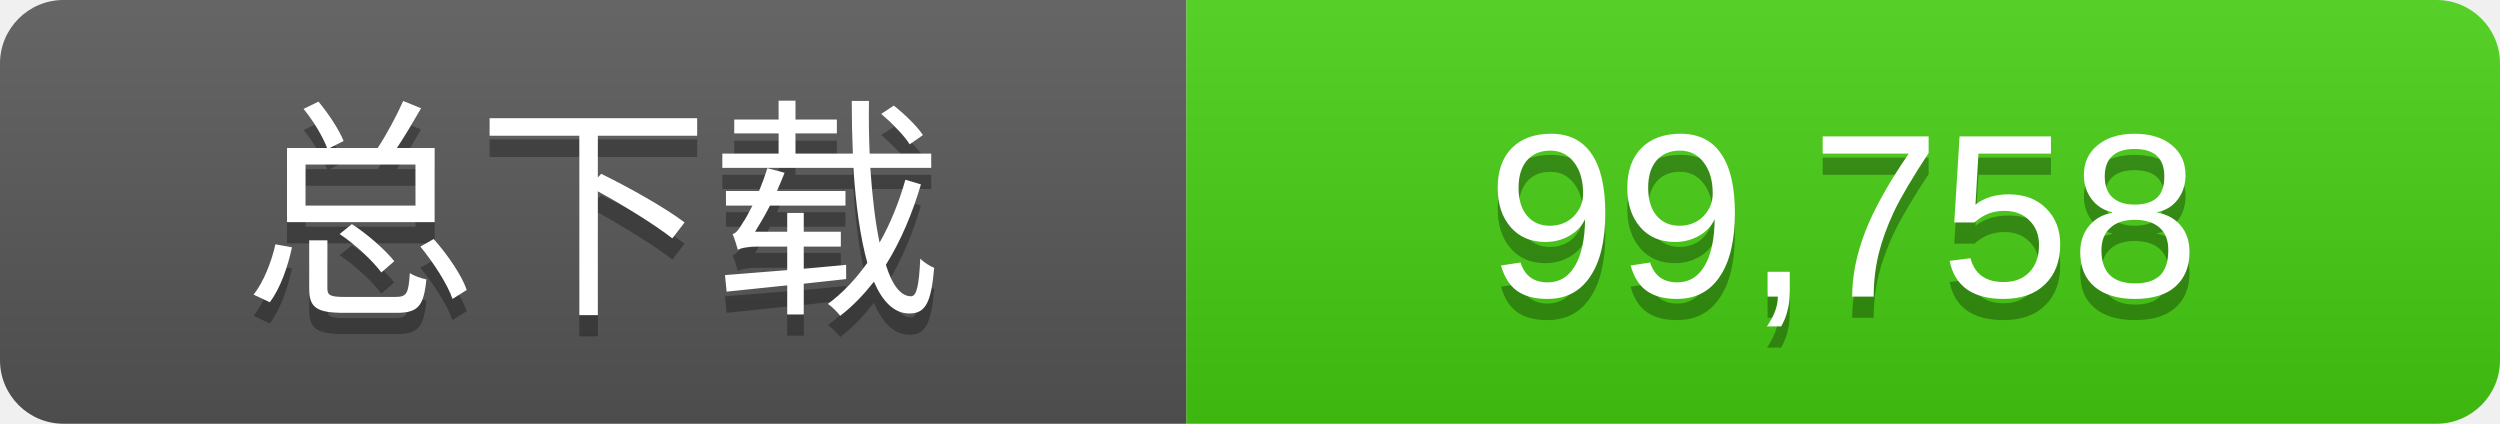
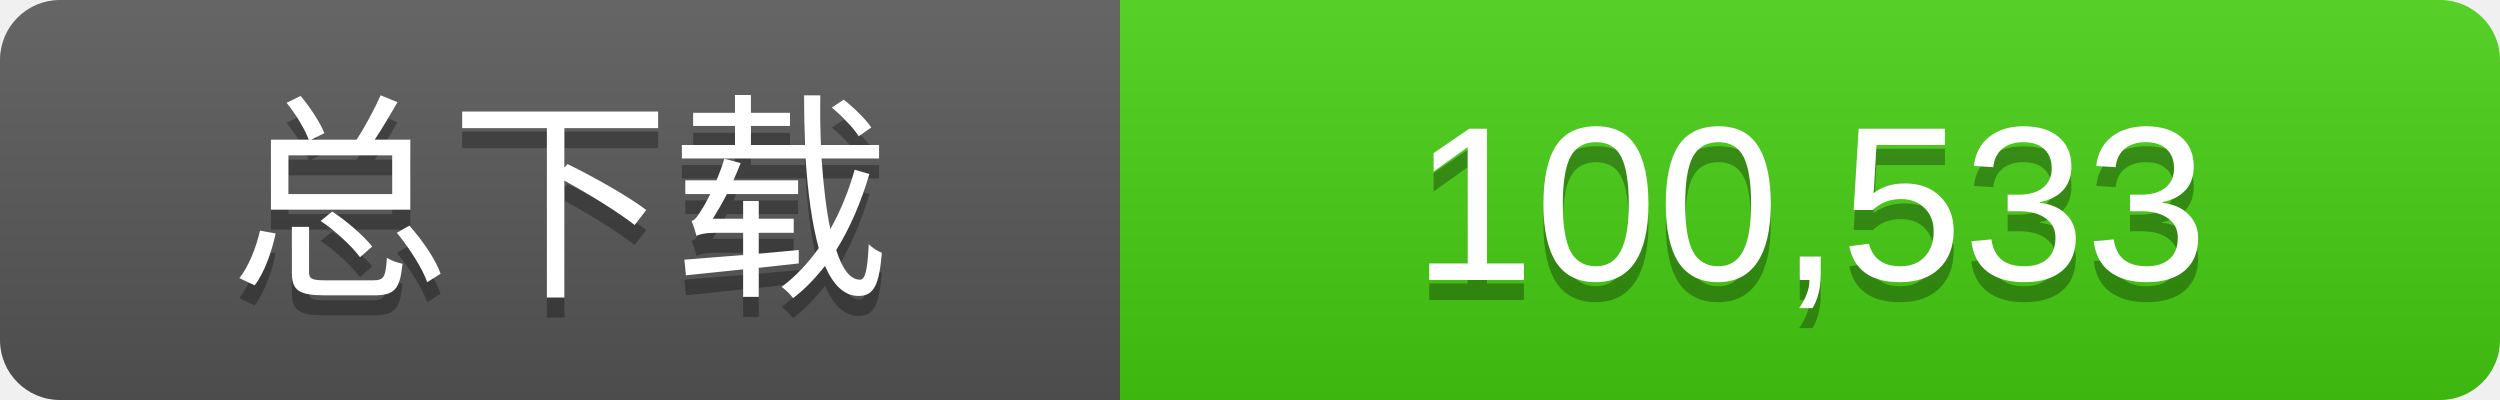
- <svg xmlns="http://www.w3.org/2000/svg" width="118" height="20" role="img" aria-label="全部公开Release发行包累计下载次数：99,758">
+ <svg xmlns="http://www.w3.org/2000/svg" width="125" height="20" role="img" aria-label="全部公开Release发行包累计下载次数：100,533">
  <linearGradient id="s" x2="0" y2="100%">
    <stop offset="0" stop-color="#fff" stop-opacity=".1" />
    <stop offset="1" stop-opacity=".1" />
  </linearGradient>
  <clipPath id="r">
-     <rect width="118" height="20" rx="3" fill="#fff" />
+     <rect width="125" height="20" rx="3" fill="#fff" />
  </clipPath>
  <g clip-path="url(#r)">
    <rect width="56" height="20" fill="#555" />
-     <rect x="56" width="62" height="20" fill="#4c1" />
-     <rect width="118" height="20" fill="url(#s)" />
+     <rect x="56" width="69" height="20" fill="#4c1" />
+     <rect width="125" height="20" fill="url(#s)" />
  </g>
  <g fill="#fff" text-anchor="middle" font-family="Verdana,Arial,DejaVu Sans,Microsoft YaHei,sans-serif" font-size="11">
    <text x="28.0" y="15" fill="#010101" fill-opacity=".3">总下载</text>
    <text x="28.0" y="14">总下载</text>
-     <text x="87.0" y="15" fill="#010101" fill-opacity=".3">99,758</text>
-     <text x="87.0" y="14">99,758</text>
+     <text x="90.5" y="15" fill="#010101" fill-opacity=".3">100,533</text>
+     <text x="90.5" y="14">100,533</text>
  </g>
</svg>
